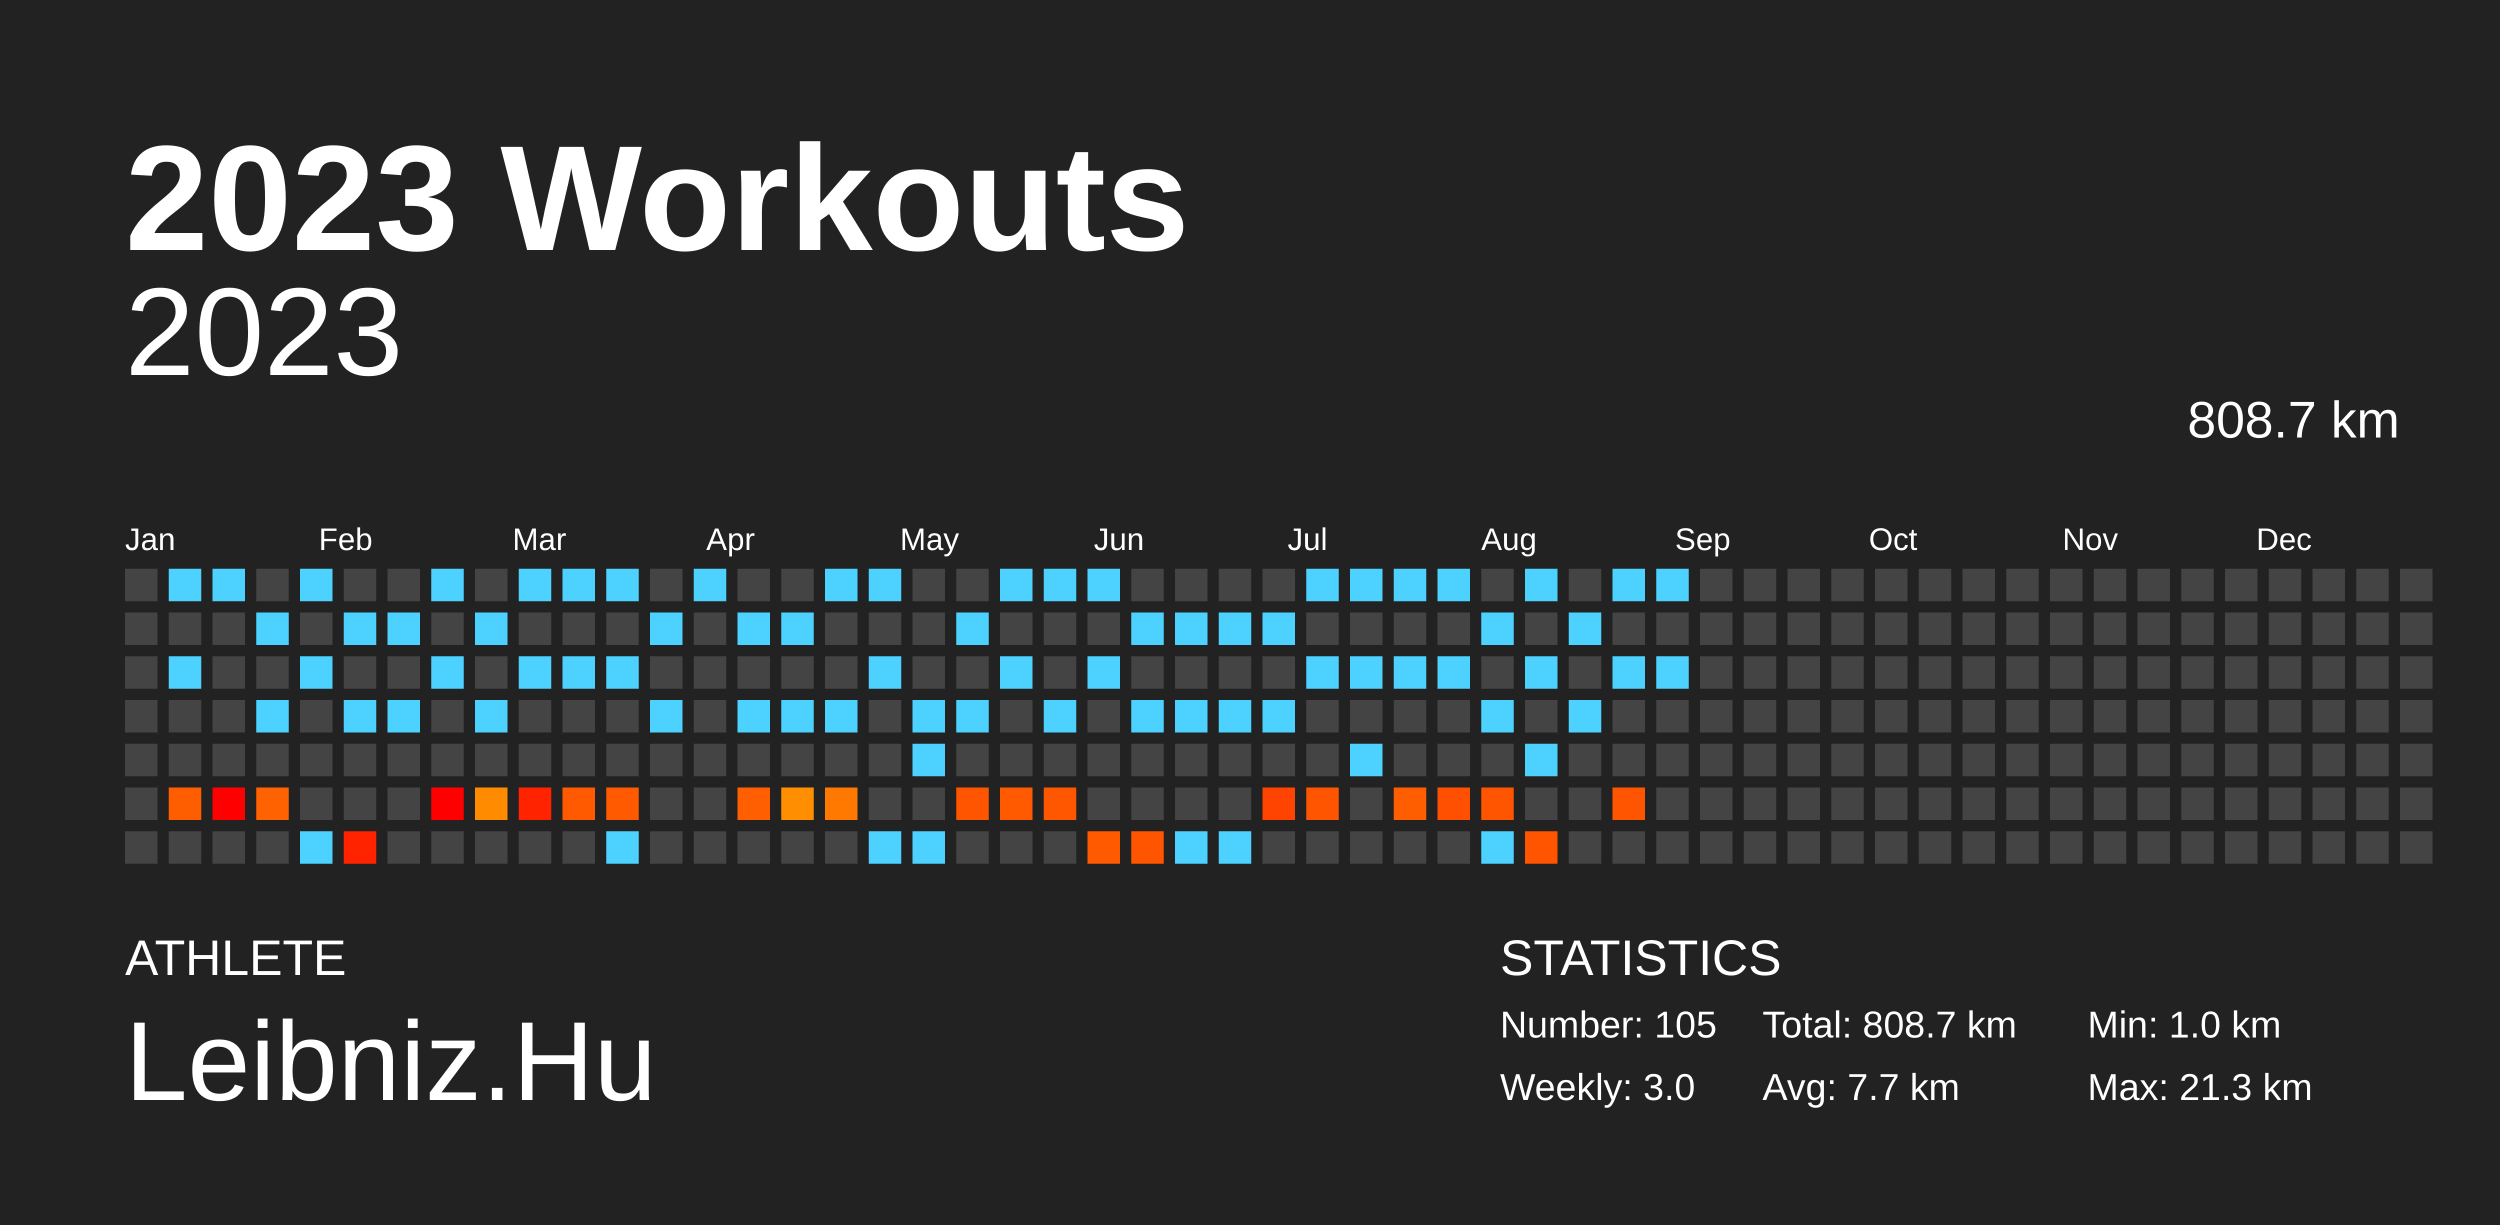
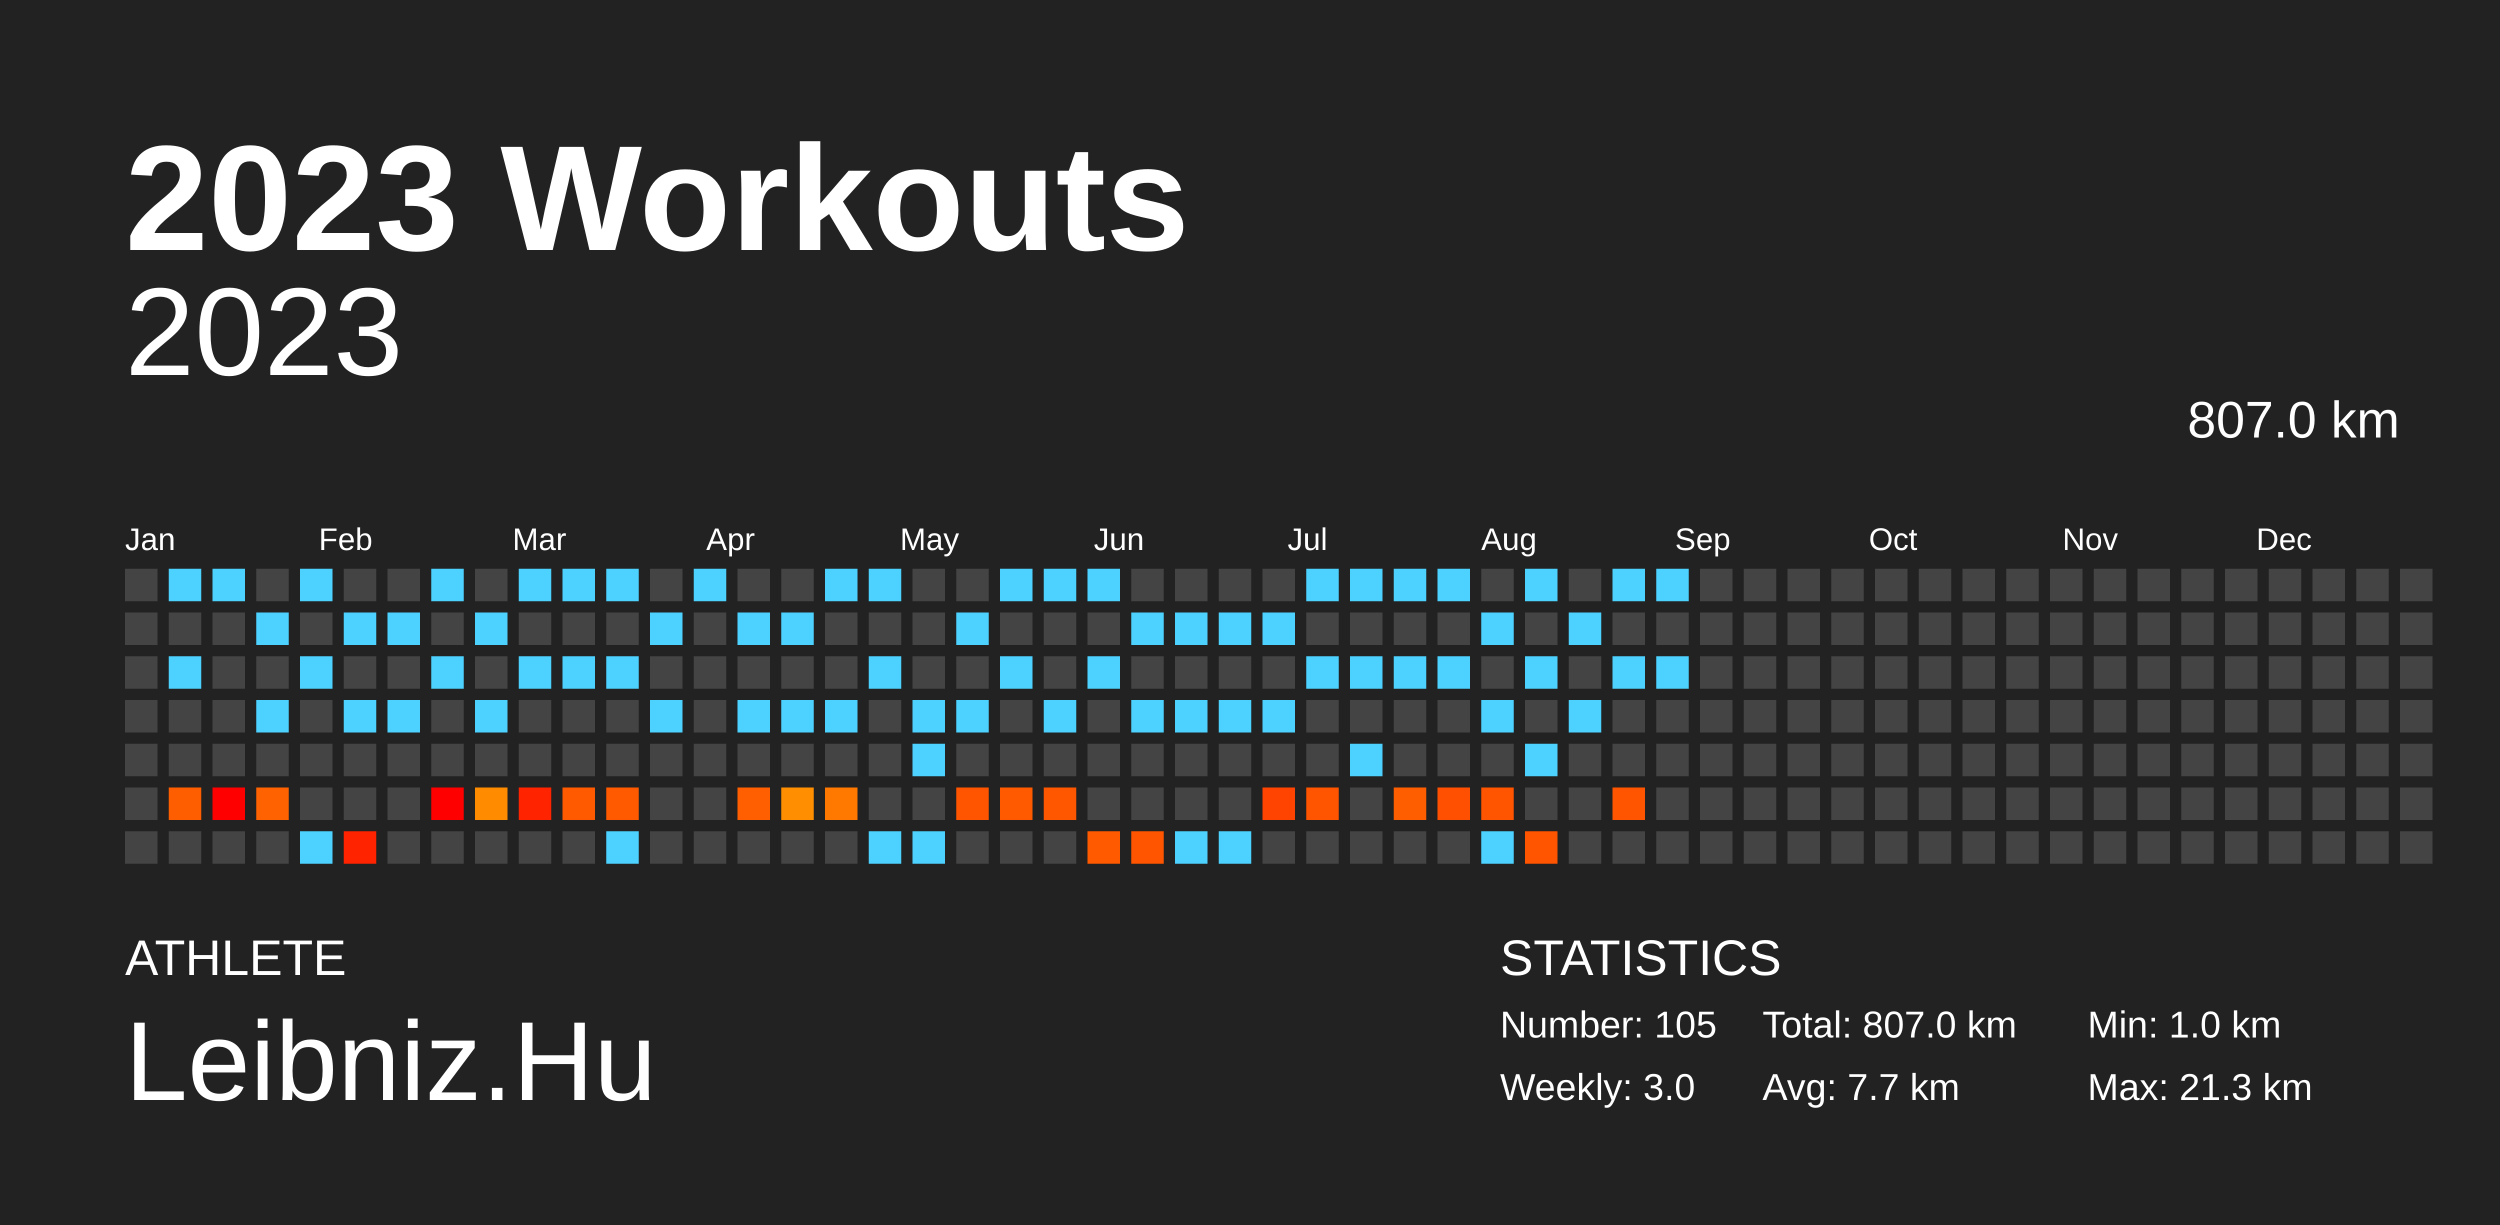
<svg xmlns="http://www.w3.org/2000/svg" baseProfile="full" height="98mm" version="1.1" viewBox="0,0,200,98" width="200mm">
  <defs />
  <rect fill="#222222" height="98" width="200" x="0" y="0" />
  <text fill="#FFFFFF" style="font-size:12px; font-family:Arial; font-weight:bold;" x="10" y="20">2023 Workouts</text>
  <text fill="#FFFFFF" style="font-size:4px; font-family:Arial" x="10" y="78">ATHLETE</text>
  <text fill="#FFFFFF" style="font-size:9px; font-family:Arial" x="10" y="88">Leibniz.Hu</text>
  <text fill="#FFFFFF" style="font-size:4px; font-family:Arial" x="120" y="78">STATISTICS</text>
  <text fill="#FFFFFF" style="font-size:3px; font-family:Arial" x="120" y="83">Number: 105</text>
  <text fill="#FFFFFF" style="font-size:3px; font-family:Arial" x="120" y="88">Weekly: 3.0</text>
-   <text fill="#FFFFFF" style="font-size:3px; font-family:Arial" x="141" y="83">Total: 808.7 km</text>
+   <text fill="#FFFFFF" style="font-size:3px; font-family:Arial" x="141" y="83">Total: 807.0 km</text>
  <text fill="#FFFFFF" style="font-size:3px; font-family:Arial" x="141" y="88">Avg: 7.7 km</text>
  <text fill="#FFFFFF" style="font-size:3px; font-family:Arial" x="167" y="83">Min: 1.0 km</text>
  <text fill="#FFFFFF" style="font-size:3px; font-family:Arial" x="167" y="88">Max: 21.3 km</text>
  <text alignment-baseline="hanging" fill="#FFFFFF" style="font-size:10.0px; font-family:Arial;" x="10" y="30">2023</text>
-   <text alignment-baseline="hanging" fill="#FFFFFF" style="font-size:4.125px; font-family:Arial;" x="175" y="35">808.7 km</text>
+   <text alignment-baseline="hanging" fill="#FFFFFF" style="font-size:4.125px; font-family:Arial;" x="175" y="35">807.0 km</text>
  <text fill="#FFFFFF" style="font-size:2.5px; font-family:Arial" x="10.0" y="44">Jan</text>
  <text fill="#FFFFFF" style="font-size:2.5px; font-family:Arial" x="25.5" y="44">Feb</text>
  <text fill="#FFFFFF" style="font-size:2.5px; font-family:Arial" x="41.0" y="44">Mar</text>
  <text fill="#FFFFFF" style="font-size:2.5px; font-family:Arial" x="56.5" y="44">Apr</text>
  <text fill="#FFFFFF" style="font-size:2.5px; font-family:Arial" x="72.0" y="44">May</text>
  <text fill="#FFFFFF" style="font-size:2.5px; font-family:Arial" x="87.5" y="44">Jun</text>
  <text fill="#FFFFFF" style="font-size:2.5px; font-family:Arial" x="103.0" y="44">Jul</text>
  <text fill="#FFFFFF" style="font-size:2.5px; font-family:Arial" x="118.5" y="44">Aug</text>
  <text fill="#FFFFFF" style="font-size:2.5px; font-family:Arial" x="134.0" y="44">Sep</text>
  <text fill="#FFFFFF" style="font-size:2.5px; font-family:Arial" x="149.5" y="44">Oct</text>
  <text fill="#FFFFFF" style="font-size:2.5px; font-family:Arial" x="165.0" y="44">Nov</text>
  <text fill="#FFFFFF" style="font-size:2.5px; font-family:Arial" x="180.5" y="44">Dec</text>
  <rect fill="#444444" height="2.6" width="2.6" x="10.0" y="45.5" />
  <rect fill="#444444" height="2.6" width="2.6" x="10.0" y="49.0" />
  <rect fill="#444444" height="2.6" width="2.6" x="10.0" y="52.5" />
  <rect fill="#444444" height="2.6" width="2.6" x="10.0" y="56.0" />
  <rect fill="#444444" height="2.6" width="2.6" x="10.0" y="59.5" />
  <rect fill="#444444" height="2.6" width="2.6" x="10.0" y="63.0" />
  <rect fill="#444444" height="2.6" width="2.6" x="10.0" y="66.5" />
  <rect fill="#4dd2ff" height="2.6" width="2.6" x="13.5" y="45.5" />
  <rect fill="#444444" height="2.6" width="2.6" x="13.5" y="49.0" />
  <rect fill="#4dd2ff" height="2.6" width="2.6" x="13.5" y="52.5" />
  <rect fill="#444444" height="2.6" width="2.6" x="13.5" y="56.0" />
  <rect fill="#444444" height="2.6" width="2.6" x="13.5" y="59.5" />
  <rect fill="#ff5e00" height="2.6" width="2.6" x="13.5" y="63.0" />
  <rect fill="#444444" height="2.6" width="2.6" x="13.5" y="66.5" />
  <rect fill="#4dd2ff" height="2.6" width="2.6" x="17.0" y="45.5" />
  <rect fill="#444444" height="2.6" width="2.6" x="17.0" y="49.0" />
  <rect fill="#444444" height="2.6" width="2.6" x="17.0" y="52.5" />
  <rect fill="#444444" height="2.6" width="2.6" x="17.0" y="56.0" />
  <rect fill="#444444" height="2.6" width="2.6" x="17.0" y="59.5" />
  <rect fill="red" height="2.6" width="2.6" x="17.0" y="63.0" />
  <rect fill="#444444" height="2.6" width="2.6" x="17.0" y="66.5" />
  <rect fill="#444444" height="2.6" width="2.6" x="20.5" y="45.5" />
  <rect fill="#4dd2ff" height="2.6" width="2.6" x="20.5" y="49.0" />
  <rect fill="#444444" height="2.6" width="2.6" x="20.5" y="52.5" />
  <rect fill="#4dd2ff" height="2.6" width="2.6" x="20.5" y="56.0" />
  <rect fill="#444444" height="2.6" width="2.6" x="20.5" y="59.5" />
  <rect fill="#ff6200" height="2.6" width="2.6" x="20.5" y="63.0" />
  <rect fill="#444444" height="2.6" width="2.6" x="20.5" y="66.5" />
  <rect fill="#4dd2ff" height="2.6" width="2.6" x="24.0" y="45.5" />
  <rect fill="#444444" height="2.6" width="2.6" x="24.0" y="49.0" />
  <rect fill="#4dd2ff" height="2.6" width="2.6" x="24.0" y="52.5" />
  <rect fill="#444444" height="2.6" width="2.6" x="24.0" y="56.0" />
  <rect fill="#444444" height="2.6" width="2.6" x="24.0" y="59.5" />
  <rect fill="#444444" height="2.6" width="2.6" x="24.0" y="63.0" />
  <rect fill="#4dd2ff" height="2.6" width="2.6" x="24.0" y="66.5" />
  <rect fill="#444444" height="2.6" width="2.6" x="27.5" y="45.5" />
  <rect fill="#4dd2ff" height="2.6" width="2.6" x="27.5" y="49.0" />
  <rect fill="#444444" height="2.6" width="2.6" x="27.5" y="52.5" />
  <rect fill="#4dd2ff" height="2.6" width="2.6" x="27.5" y="56.0" />
  <rect fill="#444444" height="2.6" width="2.6" x="27.5" y="59.5" />
  <rect fill="#444444" height="2.6" width="2.6" x="27.5" y="63.0" />
  <rect fill="#ff2300" height="2.6" width="2.6" x="27.5" y="66.5" />
  <rect fill="#444444" height="2.6" width="2.6" x="31.0" y="45.5" />
  <rect fill="#4dd2ff" height="2.6" width="2.6" x="31.0" y="49.0" />
  <rect fill="#444444" height="2.6" width="2.6" x="31.0" y="52.5" />
  <rect fill="#4dd2ff" height="2.6" width="2.6" x="31.0" y="56.0" />
  <rect fill="#444444" height="2.6" width="2.6" x="31.0" y="59.5" />
  <rect fill="#444444" height="2.6" width="2.6" x="31.0" y="63.0" />
  <rect fill="#444444" height="2.6" width="2.6" x="31.0" y="66.5" />
  <rect fill="#4dd2ff" height="2.6" width="2.6" x="34.5" y="45.5" />
  <rect fill="#444444" height="2.6" width="2.6" x="34.5" y="49.0" />
  <rect fill="#4dd2ff" height="2.6" width="2.6" x="34.5" y="52.5" />
  <rect fill="#444444" height="2.6" width="2.6" x="34.5" y="56.0" />
  <rect fill="#444444" height="2.6" width="2.6" x="34.5" y="59.5" />
  <rect fill="red" height="2.6" width="2.6" x="34.5" y="63.0" />
  <rect fill="#444444" height="2.6" width="2.6" x="34.5" y="66.5" />
  <rect fill="#444444" height="2.6" width="2.6" x="38.0" y="45.5" />
  <rect fill="#4dd2ff" height="2.6" width="2.6" x="38.0" y="49.0" />
  <rect fill="#444444" height="2.6" width="2.6" x="38.0" y="52.5" />
  <rect fill="#4dd2ff" height="2.6" width="2.6" x="38.0" y="56.0" />
  <rect fill="#444444" height="2.6" width="2.6" x="38.0" y="59.5" />
  <rect fill="#ff8b00" height="2.6" width="2.6" x="38.0" y="63.0" />
  <rect fill="#444444" height="2.6" width="2.6" x="38.0" y="66.5" />
  <rect fill="#4dd2ff" height="2.6" width="2.6" x="41.5" y="45.5" />
  <rect fill="#444444" height="2.6" width="2.6" x="41.5" y="49.0" />
  <rect fill="#4dd2ff" height="2.6" width="2.6" x="41.5" y="52.5" />
  <rect fill="#444444" height="2.6" width="2.6" x="41.5" y="56.0" />
  <rect fill="#444444" height="2.6" width="2.6" x="41.5" y="59.5" />
  <rect fill="#ff2300" height="2.6" width="2.6" x="41.5" y="63.0" />
  <rect fill="#444444" height="2.6" width="2.6" x="41.5" y="66.5" />
  <rect fill="#4dd2ff" height="2.6" width="2.6" x="45.0" y="45.5" />
  <rect fill="#444444" height="2.6" width="2.6" x="45.0" y="49.0" />
  <rect fill="#4dd2ff" height="2.6" width="2.6" x="45.0" y="52.5" />
  <rect fill="#444444" height="2.6" width="2.6" x="45.0" y="56.0" />
  <rect fill="#444444" height="2.6" width="2.6" x="45.0" y="59.5" />
  <rect fill="#ff5a00" height="2.6" width="2.6" x="45.0" y="63.0" />
  <rect fill="#444444" height="2.6" width="2.6" x="45.0" y="66.5" />
  <rect fill="#4dd2ff" height="2.6" width="2.6" x="48.5" y="45.5" />
  <rect fill="#444444" height="2.6" width="2.6" x="48.5" y="49.0" />
  <rect fill="#4dd2ff" height="2.6" width="2.6" x="48.5" y="52.5" />
  <rect fill="#444444" height="2.6" width="2.6" x="48.5" y="56.0" />
  <rect fill="#444444" height="2.6" width="2.6" x="48.5" y="59.5" />
  <rect fill="#ff5a00" height="2.6" width="2.6" x="48.5" y="63.0" />
  <rect fill="#4dd2ff" height="2.6" width="2.6" x="48.5" y="66.5" />
  <rect fill="#444444" height="2.6" width="2.6" x="52.0" y="45.5" />
  <rect fill="#4dd2ff" height="2.6" width="2.6" x="52.0" y="49.0" />
  <rect fill="#444444" height="2.6" width="2.6" x="52.0" y="52.5" />
  <rect fill="#4dd2ff" height="2.6" width="2.6" x="52.0" y="56.0" />
  <rect fill="#444444" height="2.6" width="2.6" x="52.0" y="59.5" />
  <rect fill="#444444" height="2.6" width="2.6" x="52.0" y="63.0" />
  <rect fill="#444444" height="2.6" width="2.6" x="52.0" y="66.5" />
  <rect fill="#4dd2ff" height="2.6" width="2.6" x="55.5" y="45.5" />
  <rect fill="#444444" height="2.6" width="2.6" x="55.5" y="49.0" />
  <rect fill="#444444" height="2.6" width="2.6" x="55.5" y="52.5" />
  <rect fill="#444444" height="2.6" width="2.6" x="55.5" y="56.0" />
  <rect fill="#444444" height="2.6" width="2.6" x="55.5" y="59.5" />
  <rect fill="#444444" height="2.6" width="2.6" x="55.5" y="63.0" />
  <rect fill="#444444" height="2.6" width="2.6" x="55.5" y="66.5" />
  <rect fill="#444444" height="2.6" width="2.6" x="59.0" y="45.5" />
  <rect fill="#4dd2ff" height="2.6" width="2.6" x="59.0" y="49.0" />
  <rect fill="#444444" height="2.6" width="2.6" x="59.0" y="52.5" />
  <rect fill="#4dd2ff" height="2.6" width="2.6" x="59.0" y="56.0" />
  <rect fill="#444444" height="2.6" width="2.6" x="59.0" y="59.5" />
  <rect fill="#ff5f00" height="2.6" width="2.6" x="59.0" y="63.0" />
  <rect fill="#444444" height="2.6" width="2.6" x="59.0" y="66.5" />
  <rect fill="#444444" height="2.6" width="2.6" x="62.5" y="45.5" />
  <rect fill="#4dd2ff" height="2.6" width="2.6" x="62.5" y="49.0" />
  <rect fill="#444444" height="2.6" width="2.6" x="62.5" y="52.5" />
  <rect fill="#4dd2ff" height="2.6" width="2.6" x="62.5" y="56.0" />
  <rect fill="#444444" height="2.6" width="2.6" x="62.5" y="59.5" />
  <rect fill="#ff8f00" height="2.6" width="2.6" x="62.5" y="63.0" />
  <rect fill="#444444" height="2.6" width="2.6" x="62.5" y="66.5" />
  <rect fill="#4dd2ff" height="2.6" width="2.6" x="66.0" y="45.5" />
  <rect fill="#444444" height="2.6" width="2.6" x="66.0" y="49.0" />
  <rect fill="#444444" height="2.6" width="2.6" x="66.0" y="52.5" />
  <rect fill="#4dd2ff" height="2.6" width="2.6" x="66.0" y="56.0" />
  <rect fill="#444444" height="2.6" width="2.6" x="66.0" y="59.5" />
  <rect fill="#ff7800" height="2.6" width="2.6" x="66.0" y="63.0" />
  <rect fill="#444444" height="2.6" width="2.6" x="66.0" y="66.5" />
  <rect fill="#4dd2ff" height="2.6" width="2.6" x="69.5" y="45.5" />
  <rect fill="#444444" height="2.6" width="2.6" x="69.5" y="49.0" />
  <rect fill="#4dd2ff" height="2.6" width="2.6" x="69.5" y="52.5" />
  <rect fill="#444444" height="2.6" width="2.6" x="69.5" y="56.0" />
  <rect fill="#444444" height="2.6" width="2.6" x="69.5" y="59.5" />
  <rect fill="#444444" height="2.6" width="2.6" x="69.5" y="63.0" />
  <rect fill="#4dd2ff" height="2.6" width="2.6" x="69.5" y="66.5" />
  <rect fill="#444444" height="2.6" width="2.6" x="73.0" y="45.5" />
  <rect fill="#444444" height="2.6" width="2.6" x="73.0" y="49.0" />
  <rect fill="#444444" height="2.6" width="2.6" x="73.0" y="52.5" />
  <rect fill="#4dd2ff" height="2.6" width="2.6" x="73.0" y="56.0" />
  <rect fill="#4dd2ff" height="2.6" width="2.6" x="73.0" y="59.5" />
  <rect fill="#444444" height="2.6" width="2.6" x="73.0" y="63.0" />
  <rect fill="#4dd2ff" height="2.6" width="2.6" x="73.0" y="66.5" />
  <rect fill="#444444" height="2.6" width="2.6" x="76.5" y="45.5" />
  <rect fill="#4dd2ff" height="2.6" width="2.6" x="76.5" y="49.0" />
  <rect fill="#444444" height="2.6" width="2.6" x="76.5" y="52.5" />
  <rect fill="#4dd2ff" height="2.6" width="2.6" x="76.5" y="56.0" />
  <rect fill="#444444" height="2.6" width="2.6" x="76.5" y="59.5" />
  <rect fill="#ff5500" height="2.6" width="2.6" x="76.5" y="63.0" />
  <rect fill="#444444" height="2.6" width="2.6" x="76.5" y="66.5" />
  <rect fill="#4dd2ff" height="2.6" width="2.6" x="80.0" y="45.5" />
  <rect fill="#444444" height="2.6" width="2.6" x="80.0" y="49.0" />
  <rect fill="#4dd2ff" height="2.6" width="2.6" x="80.0" y="52.5" />
  <rect fill="#444444" height="2.6" width="2.6" x="80.0" y="56.0" />
  <rect fill="#444444" height="2.6" width="2.6" x="80.0" y="59.5" />
  <rect fill="#ff5a00" height="2.6" width="2.6" x="80.0" y="63.0" />
  <rect fill="#444444" height="2.6" width="2.6" x="80.0" y="66.5" />
  <rect fill="#4dd2ff" height="2.6" width="2.6" x="83.5" y="45.5" />
  <rect fill="#444444" height="2.6" width="2.6" x="83.5" y="49.0" />
  <rect fill="#444444" height="2.6" width="2.6" x="83.5" y="52.5" />
  <rect fill="#4dd2ff" height="2.6" width="2.6" x="83.5" y="56.0" />
  <rect fill="#444444" height="2.6" width="2.6" x="83.5" y="59.5" />
  <rect fill="#ff5600" height="2.6" width="2.6" x="83.5" y="63.0" />
  <rect fill="#444444" height="2.6" width="2.6" x="83.5" y="66.5" />
  <rect fill="#4dd2ff" height="2.6" width="2.6" x="87.0" y="45.5" />
  <rect fill="#444444" height="2.6" width="2.6" x="87.0" y="49.0" />
  <rect fill="#4dd2ff" height="2.6" width="2.6" x="87.0" y="52.5" />
  <rect fill="#444444" height="2.6" width="2.6" x="87.0" y="56.0" />
  <rect fill="#444444" height="2.6" width="2.6" x="87.0" y="59.5" />
  <rect fill="#444444" height="2.6" width="2.6" x="87.0" y="63.0" />
  <rect fill="#ff5a00" height="2.6" width="2.6" x="87.0" y="66.5" />
  <rect fill="#444444" height="2.6" width="2.6" x="90.5" y="45.5" />
  <rect fill="#4dd2ff" height="2.6" width="2.6" x="90.5" y="49.0" />
  <rect fill="#444444" height="2.6" width="2.6" x="90.5" y="52.5" />
  <rect fill="#4dd2ff" height="2.6" width="2.6" x="90.5" y="56.0" />
  <rect fill="#444444" height="2.6" width="2.6" x="90.5" y="59.5" />
  <rect fill="#444444" height="2.6" width="2.6" x="90.5" y="63.0" />
  <rect fill="#ff5500" height="2.6" width="2.6" x="90.5" y="66.5" />
  <rect fill="#444444" height="2.6" width="2.6" x="94.0" y="45.5" />
  <rect fill="#4dd2ff" height="2.6" width="2.6" x="94.0" y="49.0" />
  <rect fill="#444444" height="2.6" width="2.6" x="94.0" y="52.5" />
  <rect fill="#4dd2ff" height="2.6" width="2.6" x="94.0" y="56.0" />
  <rect fill="#444444" height="2.6" width="2.6" x="94.0" y="59.5" />
  <rect fill="#444444" height="2.6" width="2.6" x="94.0" y="63.0" />
  <rect fill="#4dd2ff" height="2.6" width="2.6" x="94.0" y="66.5" />
  <rect fill="#444444" height="2.6" width="2.6" x="97.5" y="45.5" />
  <rect fill="#4dd2ff" height="2.6" width="2.6" x="97.5" y="49.0" />
  <rect fill="#444444" height="2.6" width="2.6" x="97.5" y="52.5" />
  <rect fill="#4dd2ff" height="2.6" width="2.6" x="97.5" y="56.0" />
  <rect fill="#444444" height="2.6" width="2.6" x="97.5" y="59.5" />
  <rect fill="#444444" height="2.6" width="2.6" x="97.5" y="63.0" />
  <rect fill="#4dd2ff" height="2.6" width="2.6" x="97.5" y="66.5" />
  <rect fill="#444444" height="2.6" width="2.6" x="101.0" y="45.5" />
  <rect fill="#4dd2ff" height="2.6" width="2.6" x="101.0" y="49.0" />
  <rect fill="#444444" height="2.6" width="2.6" x="101.0" y="52.5" />
  <rect fill="#4dd2ff" height="2.6" width="2.6" x="101.0" y="56.0" />
  <rect fill="#444444" height="2.6" width="2.6" x="101.0" y="59.5" />
  <rect fill="#ff4300" height="2.6" width="2.6" x="101.0" y="63.0" />
  <rect fill="#444444" height="2.6" width="2.6" x="101.0" y="66.5" />
  <rect fill="#4dd2ff" height="2.6" width="2.6" x="104.5" y="45.5" />
  <rect fill="#444444" height="2.6" width="2.6" x="104.5" y="49.0" />
  <rect fill="#4dd2ff" height="2.6" width="2.6" x="104.5" y="52.5" />
  <rect fill="#444444" height="2.6" width="2.6" x="104.5" y="56.0" />
  <rect fill="#444444" height="2.6" width="2.6" x="104.5" y="59.5" />
  <rect fill="#ff5400" height="2.6" width="2.6" x="104.5" y="63.0" />
  <rect fill="#444444" height="2.6" width="2.6" x="104.5" y="66.5" />
  <rect fill="#4dd2ff" height="2.6" width="2.6" x="108.0" y="45.5" />
  <rect fill="#444444" height="2.6" width="2.6" x="108.0" y="49.0" />
  <rect fill="#4dd2ff" height="2.6" width="2.6" x="108.0" y="52.5" />
  <rect fill="#444444" height="2.6" width="2.6" x="108.0" y="56.0" />
  <rect fill="#4dd2ff" height="2.6" width="2.6" x="108.0" y="59.5" />
  <rect fill="#444444" height="2.6" width="2.6" x="108.0" y="63.0" />
  <rect fill="#444444" height="2.6" width="2.6" x="108.0" y="66.5" />
  <rect fill="#4dd2ff" height="2.6" width="2.6" x="111.5" y="45.5" />
  <rect fill="#444444" height="2.6" width="2.6" x="111.5" y="49.0" />
  <rect fill="#4dd2ff" height="2.6" width="2.6" x="111.5" y="52.5" />
  <rect fill="#444444" height="2.6" width="2.6" x="111.5" y="56.0" />
  <rect fill="#444444" height="2.6" width="2.6" x="111.5" y="59.5" />
  <rect fill="#ff5e00" height="2.6" width="2.6" x="111.5" y="63.0" />
  <rect fill="#444444" height="2.6" width="2.6" x="111.5" y="66.5" />
  <rect fill="#4dd2ff" height="2.6" width="2.6" x="115.0" y="45.5" />
  <rect fill="#444444" height="2.6" width="2.6" x="115.0" y="49.0" />
  <rect fill="#4dd2ff" height="2.6" width="2.6" x="115.0" y="52.5" />
  <rect fill="#444444" height="2.6" width="2.6" x="115.0" y="56.0" />
  <rect fill="#444444" height="2.6" width="2.6" x="115.0" y="59.5" />
  <rect fill="#ff4f00" height="2.6" width="2.6" x="115.0" y="63.0" />
  <rect fill="#444444" height="2.6" width="2.6" x="115.0" y="66.5" />
  <rect fill="#444444" height="2.6" width="2.6" x="118.5" y="45.5" />
  <rect fill="#4dd2ff" height="2.6" width="2.6" x="118.5" y="49.0" />
  <rect fill="#444444" height="2.6" width="2.6" x="118.5" y="52.5" />
  <rect fill="#4dd2ff" height="2.6" width="2.6" x="118.5" y="56.0" />
  <rect fill="#444444" height="2.6" width="2.6" x="118.5" y="59.5" />
  <rect fill="#ff5400" height="2.6" width="2.6" x="118.5" y="63.0" />
  <rect fill="#4dd2ff" height="2.6" width="2.6" x="118.5" y="66.5" />
  <rect fill="#4dd2ff" height="2.6" width="2.6" x="122.0" y="45.5" />
  <rect fill="#444444" height="2.6" width="2.6" x="122.0" y="49.0" />
  <rect fill="#4dd2ff" height="2.6" width="2.6" x="122.0" y="52.5" />
  <rect fill="#444444" height="2.6" width="2.6" x="122.0" y="56.0" />
  <rect fill="#4dd2ff" height="2.6" width="2.6" x="122.0" y="59.5" />
  <rect fill="#444444" height="2.6" width="2.6" x="122.0" y="63.0" />
  <rect fill="#ff5400" height="2.6" width="2.6" x="122.0" y="66.5" />
  <rect fill="#444444" height="2.6" width="2.6" x="125.5" y="45.5" />
  <rect fill="#4dd2ff" height="2.6" width="2.6" x="125.5" y="49.0" />
  <rect fill="#444444" height="2.6" width="2.6" x="125.5" y="52.5" />
  <rect fill="#4dd2ff" height="2.6" width="2.6" x="125.5" y="56.0" />
  <rect fill="#444444" height="2.6" width="2.6" x="125.5" y="59.5" />
  <rect fill="#444444" height="2.6" width="2.6" x="125.5" y="63.0" />
  <rect fill="#444444" height="2.6" width="2.6" x="125.5" y="66.5" />
  <rect fill="#4dd2ff" height="2.6" width="2.6" x="129.0" y="45.5" />
  <rect fill="#444444" height="2.6" width="2.6" x="129.0" y="49.0" />
  <rect fill="#4dd2ff" height="2.6" width="2.6" x="129.0" y="52.5" />
  <rect fill="#444444" height="2.6" width="2.6" x="129.0" y="56.0" />
  <rect fill="#444444" height="2.6" width="2.6" x="129.0" y="59.5" />
  <rect fill="#ff5500" height="2.6" width="2.6" x="129.0" y="63.0" />
  <rect fill="#444444" height="2.6" width="2.6" x="129.0" y="66.5" />
  <rect fill="#4dd2ff" height="2.6" width="2.6" x="132.5" y="45.5" />
  <rect fill="#444444" height="2.6" width="2.6" x="132.5" y="49.0" />
  <rect fill="#4dd2ff" height="2.6" width="2.6" x="132.5" y="52.5" />
  <rect fill="#444444" height="2.6" width="2.6" x="132.5" y="56.0" />
  <rect fill="#444444" height="2.6" width="2.6" x="132.5" y="59.5" />
  <rect fill="#444444" height="2.6" width="2.6" x="132.5" y="63.0" />
  <rect fill="#444444" height="2.6" width="2.6" x="132.5" y="66.5" />
  <rect fill="#444444" height="2.6" width="2.6" x="136.0" y="45.5" />
  <rect fill="#444444" height="2.6" width="2.6" x="136.0" y="49.0" />
  <rect fill="#444444" height="2.6" width="2.6" x="136.0" y="52.5" />
  <rect fill="#444444" height="2.6" width="2.6" x="136.0" y="56.0" />
  <rect fill="#444444" height="2.6" width="2.6" x="136.0" y="59.5" />
  <rect fill="#444444" height="2.6" width="2.6" x="136.0" y="63.0" />
  <rect fill="#444444" height="2.6" width="2.6" x="136.0" y="66.5" />
  <rect fill="#444444" height="2.6" width="2.6" x="139.5" y="45.5" />
  <rect fill="#444444" height="2.6" width="2.6" x="139.5" y="49.0" />
  <rect fill="#444444" height="2.6" width="2.6" x="139.5" y="52.5" />
  <rect fill="#444444" height="2.6" width="2.6" x="139.5" y="56.0" />
  <rect fill="#444444" height="2.6" width="2.6" x="139.5" y="59.5" />
  <rect fill="#444444" height="2.6" width="2.6" x="139.5" y="63.0" />
  <rect fill="#444444" height="2.6" width="2.6" x="139.5" y="66.5" />
  <rect fill="#444444" height="2.6" width="2.6" x="143.0" y="45.5" />
  <rect fill="#444444" height="2.6" width="2.6" x="143.0" y="49.0" />
  <rect fill="#444444" height="2.6" width="2.6" x="143.0" y="52.5" />
  <rect fill="#444444" height="2.6" width="2.6" x="143.0" y="56.0" />
  <rect fill="#444444" height="2.6" width="2.6" x="143.0" y="59.5" />
  <rect fill="#444444" height="2.6" width="2.6" x="143.0" y="63.0" />
  <rect fill="#444444" height="2.6" width="2.6" x="143.0" y="66.5" />
  <rect fill="#444444" height="2.6" width="2.6" x="146.5" y="45.5" />
  <rect fill="#444444" height="2.6" width="2.6" x="146.5" y="49.0" />
  <rect fill="#444444" height="2.6" width="2.6" x="146.5" y="52.5" />
  <rect fill="#444444" height="2.6" width="2.6" x="146.5" y="56.0" />
  <rect fill="#444444" height="2.6" width="2.6" x="146.5" y="59.5" />
  <rect fill="#444444" height="2.6" width="2.6" x="146.5" y="63.0" />
  <rect fill="#444444" height="2.6" width="2.6" x="146.5" y="66.5" />
  <rect fill="#444444" height="2.6" width="2.6" x="150.0" y="45.5" />
  <rect fill="#444444" height="2.6" width="2.6" x="150.0" y="49.0" />
  <rect fill="#444444" height="2.6" width="2.6" x="150.0" y="52.5" />
  <rect fill="#444444" height="2.6" width="2.6" x="150.0" y="56.0" />
  <rect fill="#444444" height="2.6" width="2.6" x="150.0" y="59.5" />
  <rect fill="#444444" height="2.6" width="2.6" x="150.0" y="63.0" />
  <rect fill="#444444" height="2.6" width="2.6" x="150.0" y="66.5" />
  <rect fill="#444444" height="2.6" width="2.6" x="153.5" y="45.5" />
  <rect fill="#444444" height="2.6" width="2.6" x="153.5" y="49.0" />
  <rect fill="#444444" height="2.6" width="2.6" x="153.5" y="52.5" />
  <rect fill="#444444" height="2.6" width="2.6" x="153.5" y="56.0" />
  <rect fill="#444444" height="2.6" width="2.6" x="153.5" y="59.5" />
  <rect fill="#444444" height="2.6" width="2.6" x="153.5" y="63.0" />
  <rect fill="#444444" height="2.6" width="2.6" x="153.5" y="66.5" />
  <rect fill="#444444" height="2.6" width="2.6" x="157.0" y="45.5" />
  <rect fill="#444444" height="2.6" width="2.6" x="157.0" y="49.0" />
  <rect fill="#444444" height="2.6" width="2.6" x="157.0" y="52.5" />
  <rect fill="#444444" height="2.6" width="2.6" x="157.0" y="56.0" />
  <rect fill="#444444" height="2.6" width="2.6" x="157.0" y="59.5" />
  <rect fill="#444444" height="2.6" width="2.6" x="157.0" y="63.0" />
  <rect fill="#444444" height="2.6" width="2.6" x="157.0" y="66.5" />
  <rect fill="#444444" height="2.6" width="2.6" x="160.5" y="45.5" />
  <rect fill="#444444" height="2.6" width="2.6" x="160.5" y="49.0" />
  <rect fill="#444444" height="2.6" width="2.6" x="160.5" y="52.5" />
  <rect fill="#444444" height="2.6" width="2.6" x="160.5" y="56.0" />
  <rect fill="#444444" height="2.6" width="2.6" x="160.5" y="59.5" />
  <rect fill="#444444" height="2.6" width="2.6" x="160.5" y="63.0" />
  <rect fill="#444444" height="2.6" width="2.6" x="160.5" y="66.5" />
  <rect fill="#444444" height="2.6" width="2.6" x="164.0" y="45.5" />
  <rect fill="#444444" height="2.6" width="2.6" x="164.0" y="49.0" />
  <rect fill="#444444" height="2.6" width="2.6" x="164.0" y="52.5" />
  <rect fill="#444444" height="2.6" width="2.6" x="164.0" y="56.0" />
  <rect fill="#444444" height="2.6" width="2.6" x="164.0" y="59.5" />
  <rect fill="#444444" height="2.6" width="2.6" x="164.0" y="63.0" />
  <rect fill="#444444" height="2.6" width="2.6" x="164.0" y="66.5" />
  <rect fill="#444444" height="2.6" width="2.6" x="167.5" y="45.5" />
  <rect fill="#444444" height="2.6" width="2.6" x="167.5" y="49.0" />
  <rect fill="#444444" height="2.6" width="2.6" x="167.5" y="52.5" />
  <rect fill="#444444" height="2.6" width="2.6" x="167.5" y="56.0" />
  <rect fill="#444444" height="2.6" width="2.6" x="167.5" y="59.5" />
  <rect fill="#444444" height="2.6" width="2.6" x="167.5" y="63.0" />
  <rect fill="#444444" height="2.6" width="2.6" x="167.5" y="66.5" />
  <rect fill="#444444" height="2.6" width="2.6" x="171.0" y="45.5" />
  <rect fill="#444444" height="2.6" width="2.6" x="171.0" y="49.0" />
  <rect fill="#444444" height="2.6" width="2.6" x="171.0" y="52.5" />
  <rect fill="#444444" height="2.6" width="2.6" x="171.0" y="56.0" />
  <rect fill="#444444" height="2.6" width="2.6" x="171.0" y="59.5" />
  <rect fill="#444444" height="2.6" width="2.6" x="171.0" y="63.0" />
  <rect fill="#444444" height="2.6" width="2.6" x="171.0" y="66.5" />
  <rect fill="#444444" height="2.6" width="2.6" x="174.5" y="45.5" />
  <rect fill="#444444" height="2.6" width="2.6" x="174.5" y="49.0" />
  <rect fill="#444444" height="2.6" width="2.6" x="174.5" y="52.5" />
  <rect fill="#444444" height="2.6" width="2.6" x="174.5" y="56.0" />
  <rect fill="#444444" height="2.6" width="2.6" x="174.5" y="59.5" />
  <rect fill="#444444" height="2.6" width="2.6" x="174.5" y="63.0" />
  <rect fill="#444444" height="2.6" width="2.6" x="174.5" y="66.5" />
  <rect fill="#444444" height="2.6" width="2.6" x="178.0" y="45.5" />
  <rect fill="#444444" height="2.6" width="2.6" x="178.0" y="49.0" />
  <rect fill="#444444" height="2.6" width="2.6" x="178.0" y="52.5" />
  <rect fill="#444444" height="2.6" width="2.6" x="178.0" y="56.0" />
  <rect fill="#444444" height="2.6" width="2.6" x="178.0" y="59.5" />
  <rect fill="#444444" height="2.6" width="2.6" x="178.0" y="63.0" />
  <rect fill="#444444" height="2.6" width="2.6" x="178.0" y="66.5" />
  <rect fill="#444444" height="2.6" width="2.6" x="181.5" y="45.5" />
  <rect fill="#444444" height="2.6" width="2.6" x="181.5" y="49.0" />
  <rect fill="#444444" height="2.6" width="2.6" x="181.5" y="52.5" />
  <rect fill="#444444" height="2.6" width="2.6" x="181.5" y="56.0" />
  <rect fill="#444444" height="2.6" width="2.6" x="181.5" y="59.5" />
  <rect fill="#444444" height="2.6" width="2.6" x="181.5" y="63.0" />
  <rect fill="#444444" height="2.6" width="2.6" x="181.5" y="66.5" />
  <rect fill="#444444" height="2.6" width="2.6" x="185.0" y="45.5" />
  <rect fill="#444444" height="2.6" width="2.6" x="185.0" y="49.0" />
  <rect fill="#444444" height="2.6" width="2.6" x="185.0" y="52.5" />
  <rect fill="#444444" height="2.6" width="2.6" x="185.0" y="56.0" />
  <rect fill="#444444" height="2.6" width="2.6" x="185.0" y="59.5" />
  <rect fill="#444444" height="2.6" width="2.6" x="185.0" y="63.0" />
  <rect fill="#444444" height="2.6" width="2.6" x="185.0" y="66.5" />
  <rect fill="#444444" height="2.6" width="2.6" x="188.5" y="45.5" />
  <rect fill="#444444" height="2.6" width="2.6" x="188.5" y="49.0" />
  <rect fill="#444444" height="2.6" width="2.6" x="188.5" y="52.5" />
  <rect fill="#444444" height="2.6" width="2.6" x="188.5" y="56.0" />
  <rect fill="#444444" height="2.6" width="2.6" x="188.5" y="59.5" />
  <rect fill="#444444" height="2.6" width="2.6" x="188.5" y="63.0" />
  <rect fill="#444444" height="2.6" width="2.6" x="188.5" y="66.5" />
  <rect fill="#444444" height="2.6" width="2.6" x="192.0" y="45.5" />
  <rect fill="#444444" height="2.6" width="2.6" x="192.0" y="49.0" />
  <rect fill="#444444" height="2.6" width="2.6" x="192.0" y="52.5" />
  <rect fill="#444444" height="2.6" width="2.6" x="192.0" y="56.0" />
  <rect fill="#444444" height="2.6" width="2.6" x="192.0" y="59.5" />
  <rect fill="#444444" height="2.6" width="2.6" x="192.0" y="63.0" />
  <rect fill="#444444" height="2.6" width="2.6" x="192.0" y="66.5" />
</svg>
